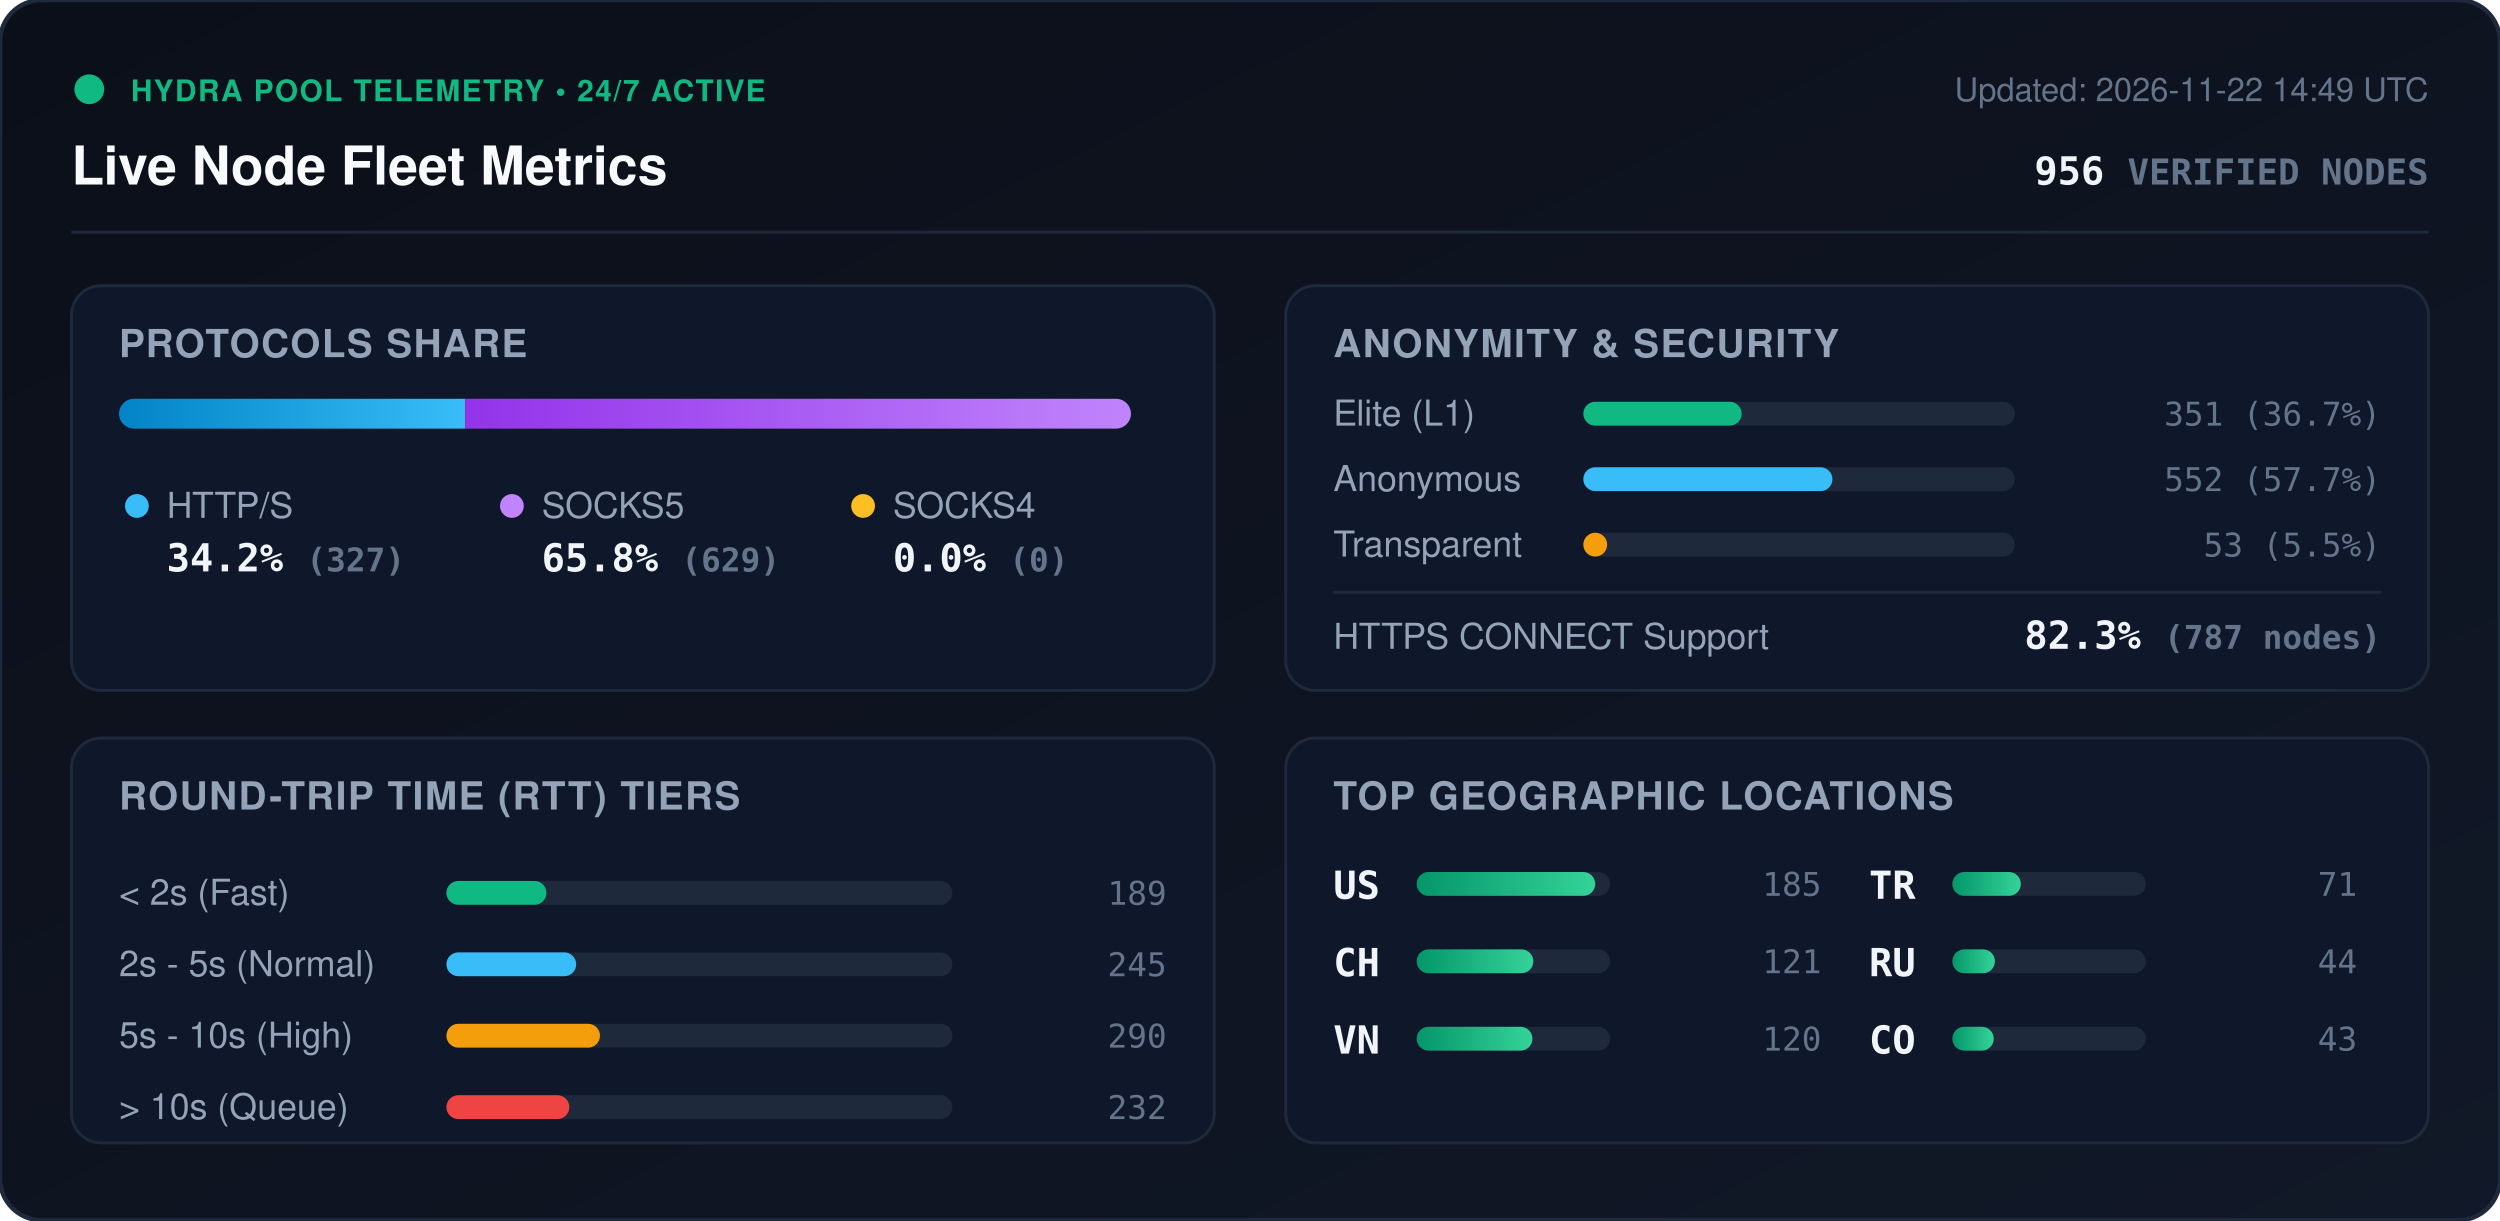
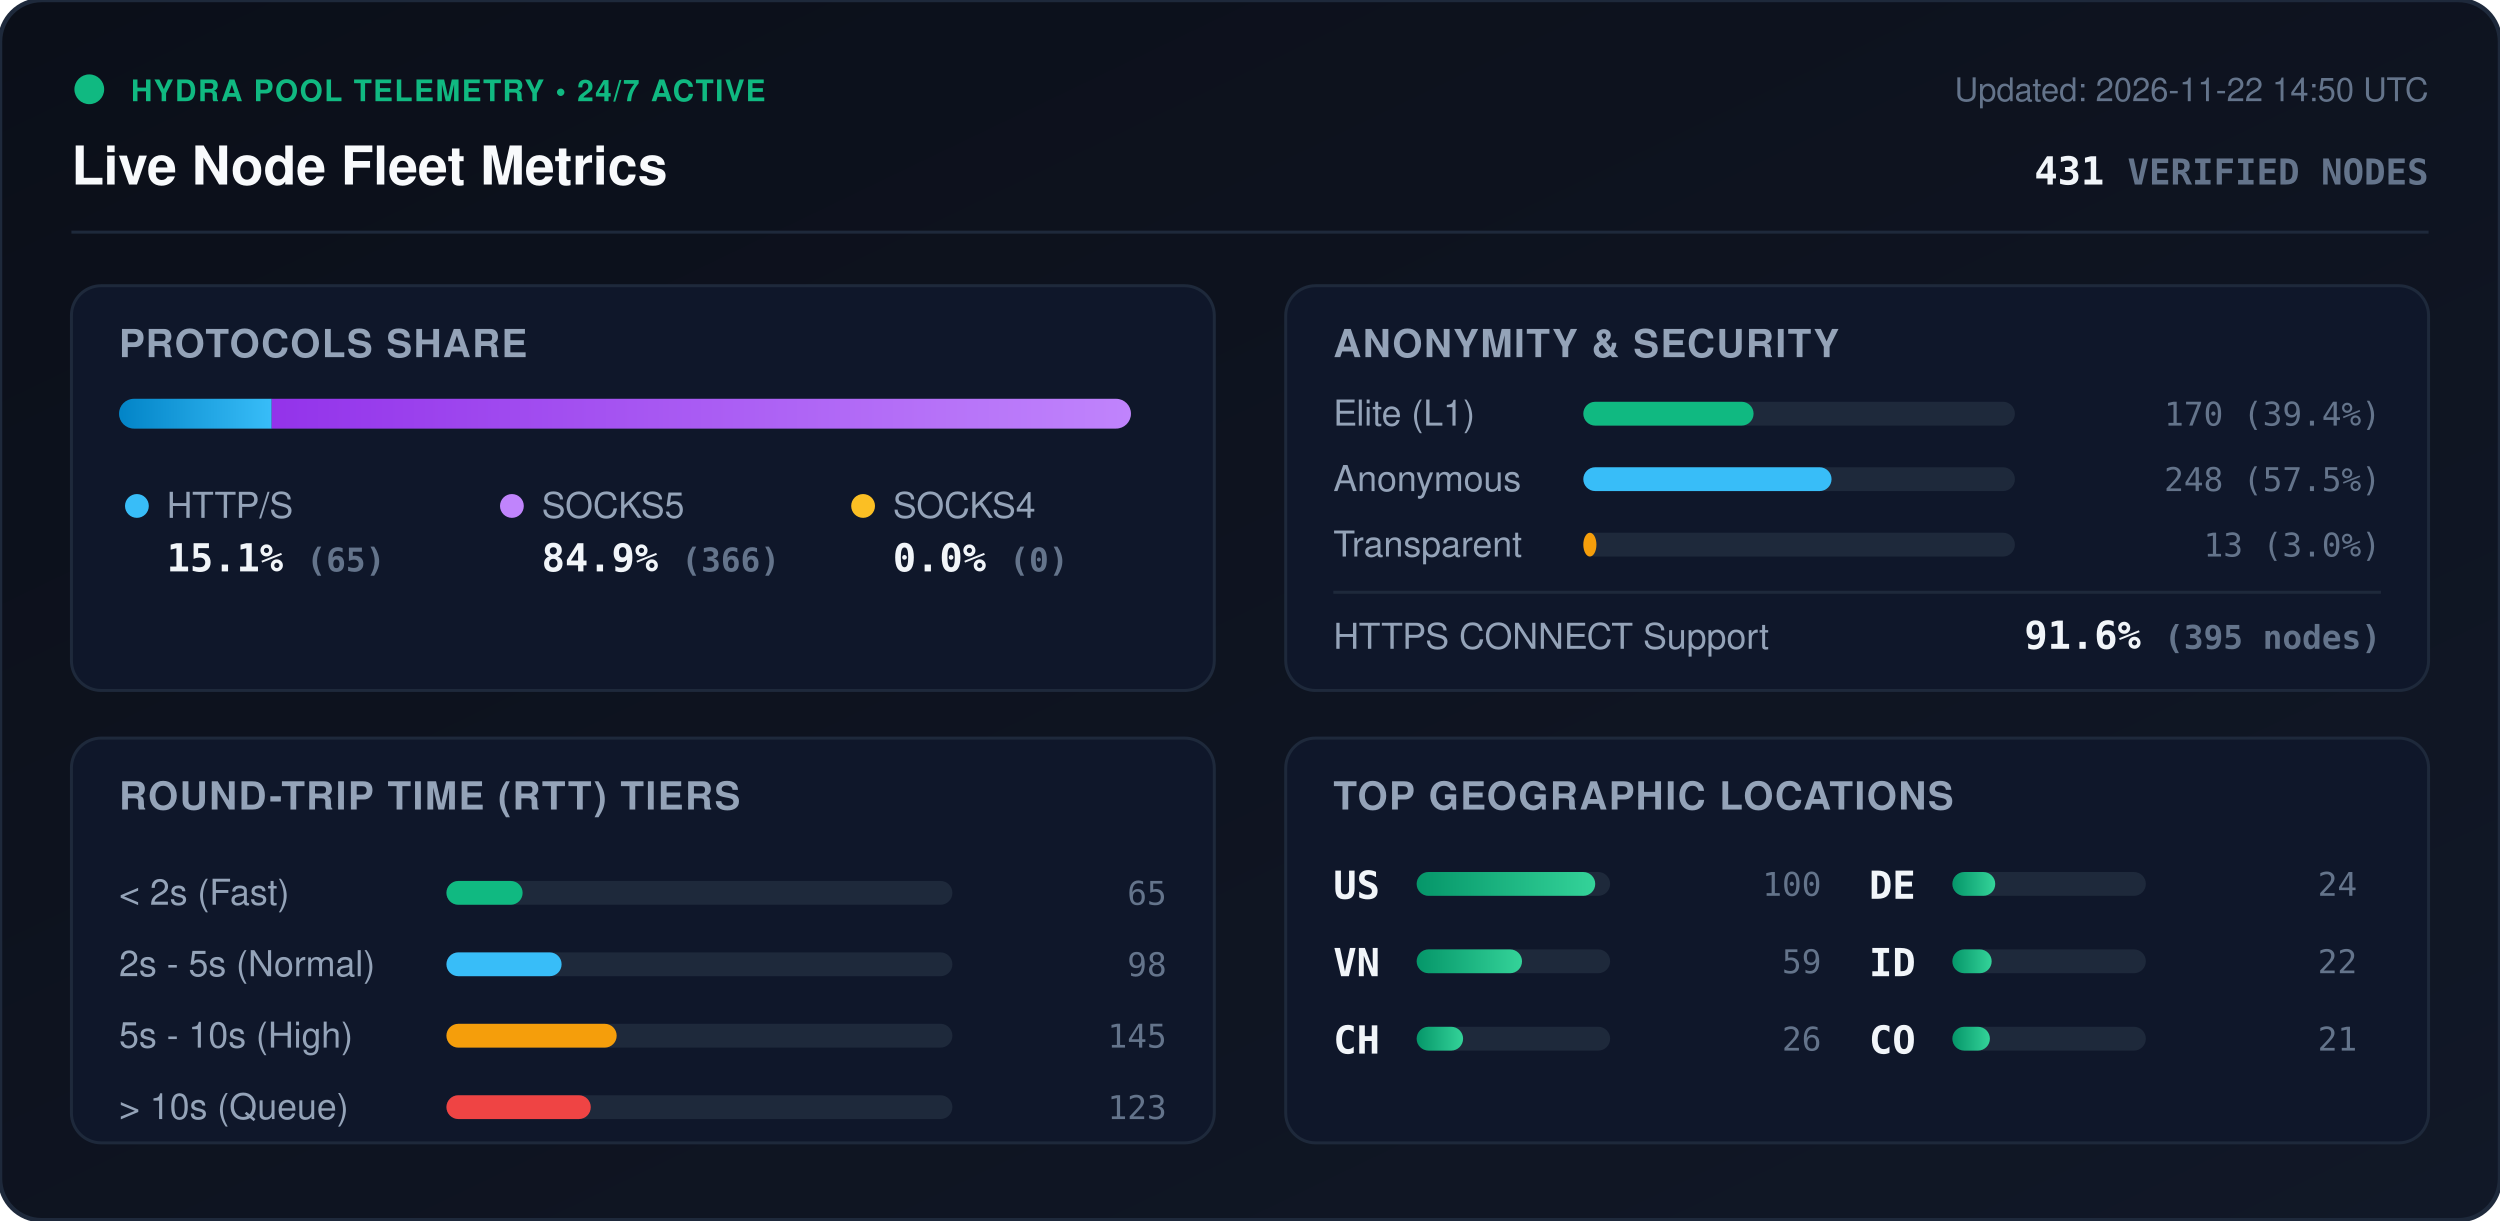
<svg xmlns="http://www.w3.org/2000/svg" viewBox="0 0 840 410" width="840" height="410" style="max-width: 100%; height: auto;">
  <defs>
    <linearGradient id="bg" x1="0%" y1="0%" x2="100%" y2="100%">
      <stop offset="0%" stop-color="#0b0f19" />
      <stop offset="100%" stop-color="#111827" />
    </linearGradient>
    <linearGradient id="bar-http" x1="0%" y1="0%" x2="100%" y2="0%">
      <stop offset="0%" stop-color="#0284c7" />
      <stop offset="100%" stop-color="#38bdf8" />
    </linearGradient>
    <linearGradient id="bar-socks5" x1="0%" y1="0%" x2="100%" y2="0%">
      <stop offset="0%" stop-color="#9333ea" />
      <stop offset="100%" stop-color="#c084fc" />
    </linearGradient>
    <linearGradient id="bar-socks4" x1="0%" y1="0%" x2="100%" y2="0%">
      <stop offset="0%" stop-color="#d97706" />
      <stop offset="100%" stop-color="#fbbf24" />
    </linearGradient>
    <linearGradient id="bar-green" x1="0%" y1="0%" x2="100%" y2="0%">
      <stop offset="0%" stop-color="#059669" />
      <stop offset="100%" stop-color="#34d399" />
    </linearGradient>
    <clipPath id="prog-track-clip">
      <rect width="340.0" height="10" rx="5" />
    </clipPath>
    <style>
      .title { font: 700 18px -apple-system, BlinkMacSystemFont, 'Segoe UI', Helvetica, Arial, sans-serif; fill: #f8fafc; }
      .sub { font: 500 11px -apple-system, BlinkMacSystemFont, 'Segoe UI', Helvetica, Arial, sans-serif; fill: #64748b; }
      .section-hdr { font: 600 13px -apple-system, BlinkMacSystemFont, 'Segoe UI', Helvetica, Arial, sans-serif; fill: #94a3b8; letter-spacing: 0.5px; }
      .metric-val { font: 700 13px -apple-system, BlinkMacSystemFont, 'Segoe UI', Helvetica, Arial, sans-serif; fill: #f1f5f9; }
      .metric-lbl { font: 500 12px -apple-system, BlinkMacSystemFont, 'Segoe UI', Helvetica, Arial, sans-serif; fill: #94a3b8; }
      .badge-txt { font: 700 10px -apple-system, BlinkMacSystemFont, 'Segoe UI', Helvetica, Arial, sans-serif; fill: #10b981; letter-spacing: 0.5px; }
      .mono { font-family: ui-monospace, SFMono-Regular, Menlo, Monaco, Consolas, monospace; }
      .pulse { animation: beacon 2s infinite ease-in-out; }
      @keyframes beacon { 0%, 100% { opacity: 1; } 50% { opacity: 0.35; } }
    </style>
  </defs>
  <rect width="840" height="410" rx="14" fill="url(#bg)" stroke="#1e293b" stroke-width="1.5" />
  <g transform="translate(24, 24)">
    <circle cx="6" cy="6" r="5" fill="#10b981" class="pulse" />
    <text x="20" y="10" class="badge-txt">HYDRA POOL TELEMETRY • 24/7 ACTIVE</text>
    <text x="0" y="38" class="title">Live Node Fleet Metrics</text>
-     <text x="792" y="10" text-anchor="end" class="sub">Updated: 2026-11-22 14:49 UTC</text>
-     <text x="792" y="38" text-anchor="end" class="metric-val mono" fill="#38bdf8">956 <tspan font-size="12" fill="#64748b">VERIFIED NODES</tspan>
+     <text x="792" y="10" text-anchor="end" class="sub">Updated: 2026-11-22 14:50 UTC</text>
+     <text x="792" y="38" text-anchor="end" class="metric-val mono" fill="#38bdf8">431 <tspan font-size="12" fill="#64748b">VERIFIED NODES</tspan>
    </text>
  </g>
  <line x1="24" y1="78" x2="816" y2="78" stroke="#1e293b" stroke-width="1" />
  <g transform="translate(24, 96)">
    <rect width="384" height="136" rx="10" fill="#0f172a" stroke="#1e293b" />
    <text x="16" y="24" class="section-hdr">PROTOCOLS SHARE</text>
    <g transform="translate(16, 38)">
      <rect width="340.0" height="10" rx="5" fill="#1e293b" />
      <g clip-path="url(#prog-track-clip)">
-         <rect x="0" width="116.3" height="10" fill="url(#bar-http)" />
-         <rect x="116.3" width="223.7" height="10" fill="url(#bar-socks5)" />
+         <rect x="0" width="51.3" height="10" fill="url(#bar-http)" />
+         <rect x="51.3" width="288.7" height="10" fill="url(#bar-socks5)" />
        <rect x="340.0" width="0.0" height="10" fill="url(#bar-socks4)" />
      </g>
    </g>
    <g transform="translate(16, 68)">
      <circle cx="6" cy="6" r="4" fill="#38bdf8" />
      <text x="16" y="10" class="metric-lbl">HTTP/S</text>
-       <text x="16" y="28" class="metric-val mono">34.2% <tspan font-size="11" fill="#64748b">(327)</tspan>
+       <text x="16" y="28" class="metric-val mono">15.1% <tspan font-size="11" fill="#64748b">(65)</tspan>
      </text>
      <circle cx="132" cy="6" r="4" fill="#c084fc" />
      <text x="142" y="10" class="metric-lbl">SOCKS5</text>
-       <text x="142" y="28" class="metric-val mono">65.8% <tspan font-size="11" fill="#64748b">(629)</tspan>
+       <text x="142" y="28" class="metric-val mono">84.9% <tspan font-size="11" fill="#64748b">(366)</tspan>
      </text>
      <circle cx="250" cy="6" r="4" fill="#fbbf24" />
      <text x="260" y="10" class="metric-lbl">SOCKS4</text>
      <text x="260" y="28" class="metric-val mono">0.0% <tspan font-size="11" fill="#64748b">(0)</tspan>
      </text>
    </g>
  </g>
  <g transform="translate(432, 96)">
    <rect width="384" height="136" rx="10" fill="#0f172a" stroke="#1e293b" />
    <text x="16" y="24" class="section-hdr">ANONYMITY &amp; SECURITY</text>
    <text x="16" y="47" class="metric-lbl">Elite (L1)</text>
    <rect x="100" y="39" width="145.0" height="8" rx="4" fill="#1e293b" />
-     <rect x="100" y="39" width="53.2" height="8" rx="4" fill="#10b981" />
-     <text x="368" y="47" text-anchor="end" class="mono sub" fill="#e2e8f0">351 (36.7%)</text>
+     <rect x="100" y="39" width="57.2" height="8" rx="4" fill="#10b981" />
+     <text x="368" y="47" text-anchor="end" class="mono sub" fill="#e2e8f0">170 (39.4%)</text>
    <text x="16" y="69" class="metric-lbl">Anonymous</text>
    <rect x="100" y="61" width="145.0" height="8" rx="4" fill="#1e293b" />
-     <rect x="100" y="61" width="83.7" height="8" rx="4" fill="#38bdf8" />
-     <text x="368" y="69" text-anchor="end" class="mono sub" fill="#e2e8f0">552 (57.7%)</text>
+     <rect x="100" y="61" width="83.4" height="8" rx="4" fill="#38bdf8" />
+     <text x="368" y="69" text-anchor="end" class="mono sub" fill="#e2e8f0">248 (57.5%)</text>
    <text x="16" y="91" class="metric-lbl">Transparent</text>
    <rect x="100" y="83" width="145.0" height="8" rx="4" fill="#1e293b" />
-     <rect x="100" y="83" width="8.0" height="8" rx="4" fill="#f59e0b" />
-     <text x="368" y="91" text-anchor="end" class="mono sub" fill="#e2e8f0">53 (5.5%)</text>
+     <rect x="100" y="83" width="4.4" height="8" rx="4" fill="#f59e0b" />
+     <text x="368" y="91" text-anchor="end" class="mono sub" fill="#e2e8f0">13 (3.0%)</text>
    <line x1="16" y1="103" x2="368" y2="103" stroke="#1e293b" stroke-width="1" />
    <text x="16" y="122" class="metric-lbl">HTTPS CONNECT Support</text>
-     <text x="368" y="122" text-anchor="end" class="metric-val mono" fill="#34d399">82.3% <tspan font-size="11" fill="#64748b">(787 nodes)</tspan>
+     <text x="368" y="122" text-anchor="end" class="metric-val mono" fill="#34d399">91.6% <tspan font-size="11" fill="#64748b">(395 nodes)</tspan>
    </text>
  </g>
  <g transform="translate(24, 248)">
    <rect width="384" height="136" rx="10" fill="#0f172a" stroke="#1e293b" />
    <text x="16" y="24" class="section-hdr">ROUND-TRIP TIME (RTT) TIERS</text>
    <g transform="translate(16, 42)">
      <text x="0" y="14" class="metric-lbl">&lt; 2s (Fast)</text>
      <rect x="110" y="6" width="170" height="8" rx="4" fill="#1e293b" />
-       <rect x="110" y="6" width="33.6" height="8" rx="4" fill="#10b981" />
-       <text x="352" y="14" text-anchor="end" class="mono sub">189</text>
+       <rect x="110" y="6" width="25.6" height="8" rx="4" fill="#10b981" />
+       <text x="352" y="14" text-anchor="end" class="mono sub">65</text>
      <text x="0" y="38" class="metric-lbl">2s - 5s (Normal)</text>
      <rect x="110" y="30" width="170" height="8" rx="4" fill="#1e293b" />
-       <rect x="110" y="30" width="43.6" height="8" rx="4" fill="#38bdf8" />
-       <text x="352" y="38" text-anchor="end" class="mono sub">245</text>
+       <rect x="110" y="30" width="38.7" height="8" rx="4" fill="#38bdf8" />
+       <text x="352" y="38" text-anchor="end" class="mono sub">98</text>
      <text x="0" y="62" class="metric-lbl">5s - 10s (High)</text>
      <rect x="110" y="54" width="170" height="8" rx="4" fill="#1e293b" />
-       <rect x="110" y="54" width="51.6" height="8" rx="4" fill="#f59e0b" />
-       <text x="352" y="62" text-anchor="end" class="mono sub">290</text>
+       <rect x="110" y="54" width="57.2" height="8" rx="4" fill="#f59e0b" />
+       <text x="352" y="62" text-anchor="end" class="mono sub">145</text>
      <text x="0" y="86" class="metric-lbl">&gt; 10s (Queue)</text>
      <rect x="110" y="78" width="170" height="8" rx="4" fill="#1e293b" />
-       <rect x="110" y="78" width="41.3" height="8" rx="4" fill="#ef4444" />
-       <text x="352" y="86" text-anchor="end" class="mono sub">232</text>
+       <rect x="110" y="78" width="48.5" height="8" rx="4" fill="#ef4444" />
+       <text x="352" y="86" text-anchor="end" class="mono sub">123</text>
    </g>
  </g>
  <g transform="translate(432, 248)">
    <rect width="384" height="136" rx="10" fill="#0f172a" stroke="#1e293b" />
    <text x="16" y="24" class="section-hdr">TOP GEOGRAPHIC LOCATIONS</text>
    <g transform="translate(16, 42)">
      <g transform="translate(0, 0)">
        <text x="0" y="12" class="mono metric-val" font-size="12">US</text>
        <rect x="28" y="3" width="65" height="8" rx="4" fill="#1e293b" />
        <rect x="28" y="3" width="60.0" height="8" rx="4" fill="url(#bar-green)" />
-         <text x="164" y="11" text-anchor="end" class="mono sub">185</text>
+         <text x="164" y="11" text-anchor="end" class="mono sub">100</text>
      </g>
      <g transform="translate(0, 26)">
+         <text x="0" y="12" class="mono metric-val" font-size="12">VN</text>
+         <rect x="28" y="3" width="65" height="8" rx="4" fill="#1e293b" />
+         <rect x="28" y="3" width="35.4" height="8" rx="4" fill="url(#bar-green)" />
+         <text x="164" y="11" text-anchor="end" class="mono sub">59</text>
+       </g>
+       <g transform="translate(0, 52)">
        <text x="0" y="12" class="mono metric-val" font-size="12">CH</text>
        <rect x="28" y="3" width="65" height="8" rx="4" fill="#1e293b" />
-         <rect x="28" y="3" width="39.2" height="8" rx="4" fill="url(#bar-green)" />
-         <text x="164" y="11" text-anchor="end" class="mono sub">121</text>
-       </g>
-       <g transform="translate(0, 52)">
-         <text x="0" y="12" class="mono metric-val" font-size="12">VN</text>
-         <rect x="28" y="3" width="65" height="8" rx="4" fill="#1e293b" />
-         <rect x="28" y="3" width="38.9" height="8" rx="4" fill="url(#bar-green)" />
-         <text x="164" y="11" text-anchor="end" class="mono sub">120</text>
+         <rect x="28" y="3" width="15.6" height="8" rx="4" fill="url(#bar-green)" />
+         <text x="164" y="11" text-anchor="end" class="mono sub">26</text>
      </g>
      <g transform="translate(180, 0)">
-         <text x="0" y="12" class="mono metric-val" font-size="12">TR</text>
+         <text x="0" y="12" class="mono metric-val" font-size="12">DE</text>
        <rect x="28" y="3" width="65" height="8" rx="4" fill="#1e293b" />
-         <rect x="28" y="3" width="23.0" height="8" rx="4" fill="url(#bar-green)" />
-         <text x="164" y="11" text-anchor="end" class="mono sub">71</text>
+         <rect x="28" y="3" width="14.4" height="8" rx="4" fill="url(#bar-green)" />
+         <text x="164" y="11" text-anchor="end" class="mono sub">24</text>
      </g>
      <g transform="translate(180, 26)">
-         <text x="0" y="12" class="mono metric-val" font-size="12">RU</text>
+         <text x="0" y="12" class="mono metric-val" font-size="12">ID</text>
        <rect x="28" y="3" width="65" height="8" rx="4" fill="#1e293b" />
-         <rect x="28" y="3" width="14.3" height="8" rx="4" fill="url(#bar-green)" />
-         <text x="164" y="11" text-anchor="end" class="mono sub">44</text>
+         <rect x="28" y="3" width="13.2" height="8" rx="4" fill="url(#bar-green)" />
+         <text x="164" y="11" text-anchor="end" class="mono sub">22</text>
      </g>
      <g transform="translate(180, 52)">
        <text x="0" y="12" class="mono metric-val" font-size="12">CO</text>
        <rect x="28" y="3" width="65" height="8" rx="4" fill="#1e293b" />
-         <rect x="28" y="3" width="13.9" height="8" rx="4" fill="url(#bar-green)" />
-         <text x="164" y="11" text-anchor="end" class="mono sub">43</text>
+         <rect x="28" y="3" width="12.6" height="8" rx="4" fill="url(#bar-green)" />
+         <text x="164" y="11" text-anchor="end" class="mono sub">21</text>
      </g>
    </g>
  </g>
</svg>
